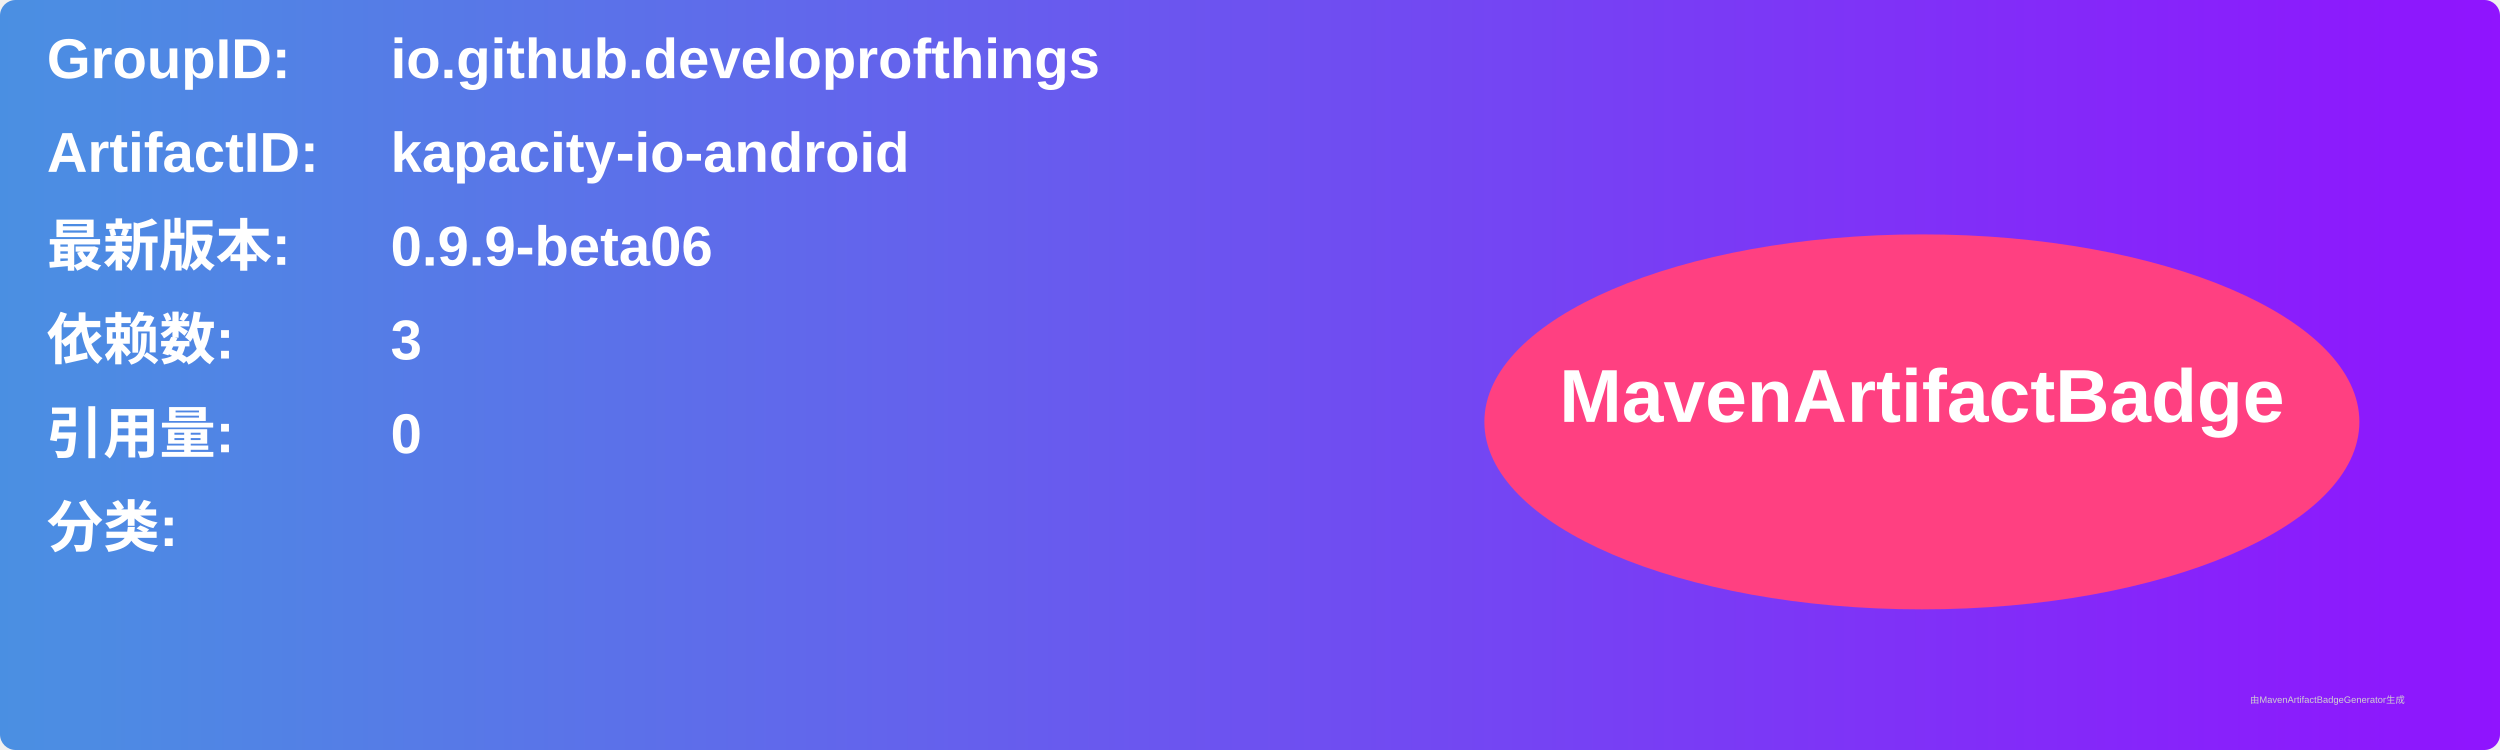
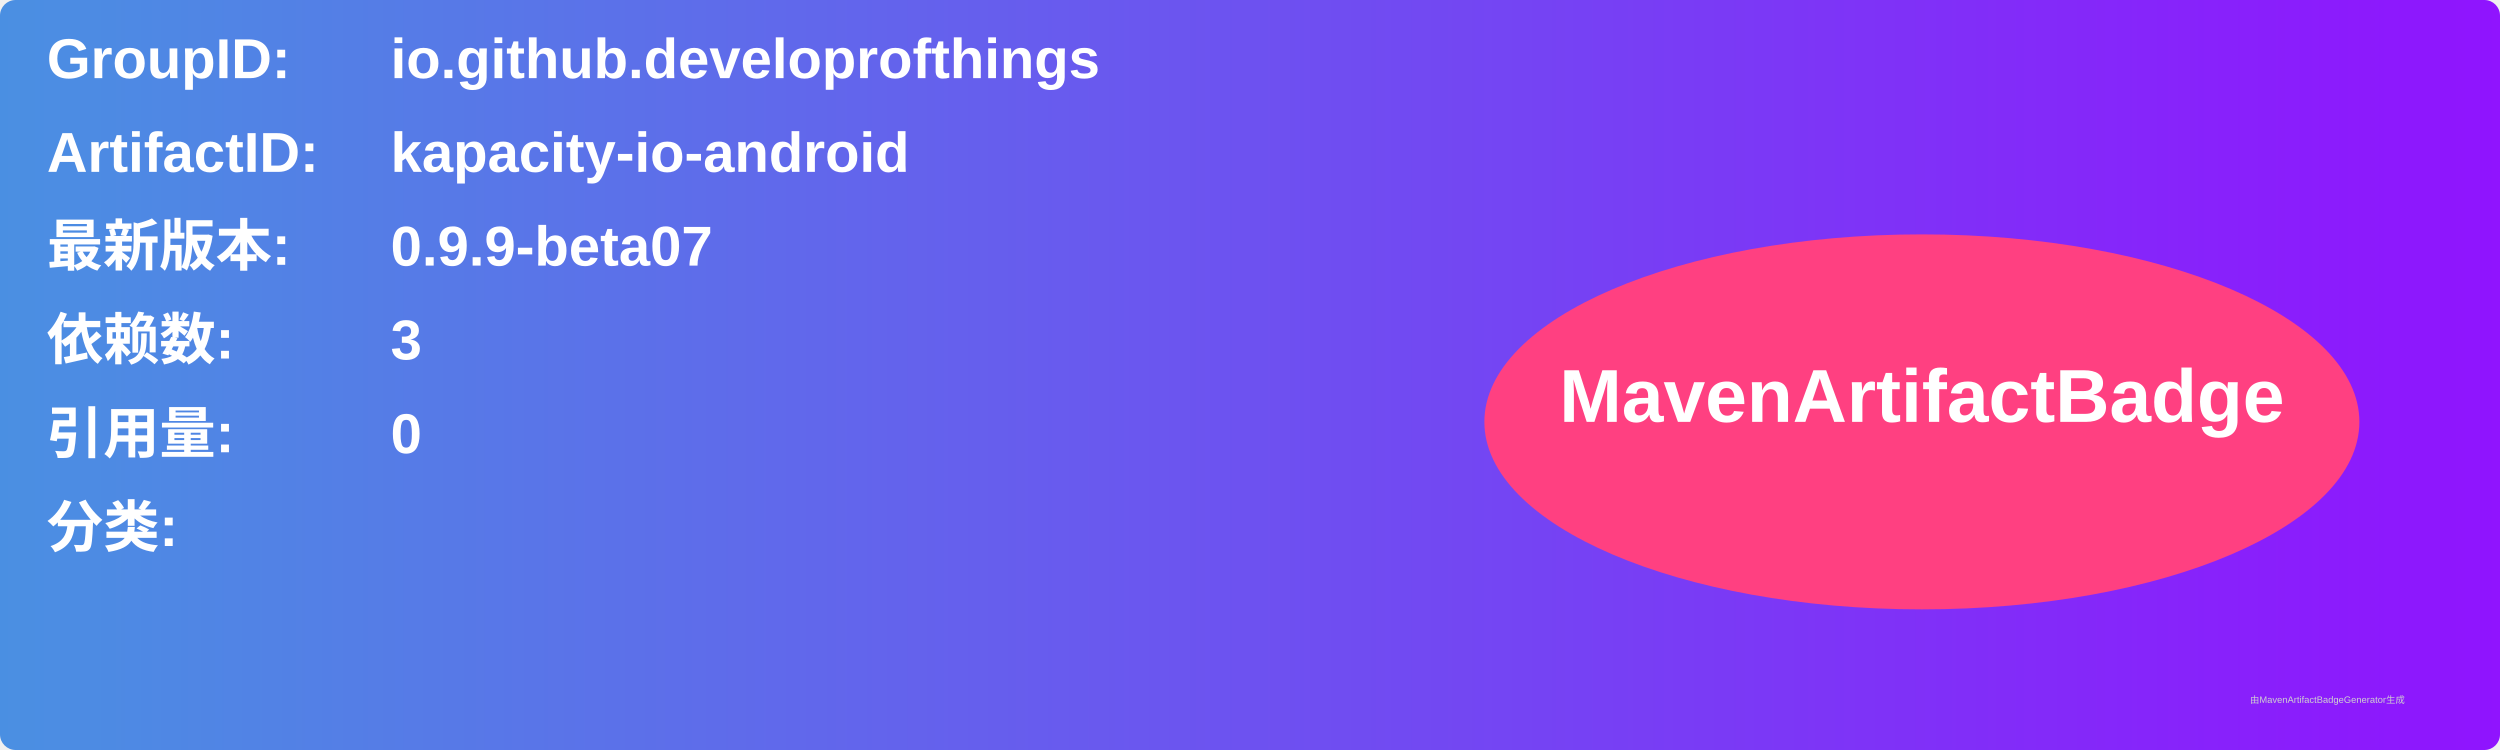
<svg xmlns="http://www.w3.org/2000/svg" width="800" height="240" viewBox="0 0 800 240">
  <linearGradient id="grad" x1="0%" y1="0%" x2="100%" y2="0%">
    <stop offset="0%" stop-color="#4a90e2" />
    <stop offset="100%" stop-color="#9013fe" />
  </linearGradient>
  <rect width="100%" height="100%" rx="5" ry="5" fill="url(#grad)" />
  <g transform="translate(15, 15)">
    <text x="0" y="10" font-family="Arial" font-size="18" fill="white" font-weight="bold" width="260">GroupID:</text>
    <text x="110" y="10" font-family="Arial" font-size="18" fill="white" font-weight="bold" width="460">io.github.developrofthings</text>
    <text x="0" y="40" font-family="Arial" font-size="18" fill="white" font-weight="bold" width="260">ArtifactID:</text>
    <text x="110" y="40" font-family="Arial" font-size="18" fill="white" font-weight="bold" width="460">kapacity-io-android</text>
    <text x="0" y="70" font-family="Arial" font-size="18" fill="white" font-weight="bold">最新版本:</text>
    <text x="110" y="70" font-family="Arial" font-size="18" fill="white" font-weight="bold">
-       <tspan font-weight="bold">0.9.9-beta06</tspan>
+       <tspan font-weight="bold">0.9.9-beta07</tspan>
    </text>
    <text x="0" y="100" font-family="Arial" font-size="18" fill="white" font-weight="bold">依赖数: </text>
    <text x="110" y="100" font-family="Arial" font-size="18" fill="white">
      <tspan font-weight="bold">3</tspan>
    </text>
    <text x="0" y="130" font-family="Arial" font-size="18" fill="white" font-weight="bold">引用量: </text>
    <text x="110" y="130" font-family="Arial" font-size="18" fill="white">
      <tspan font-weight="bold">0</tspan>
    </text>
    <text x="0" y="160" font-family="Arial" font-size="18" fill="white" font-weight="bold">分类:</text>
    <text x="10" y="190" font-family="Arial" font-size="10" fill="white">
      <tspan font-weight="bold" />
    </text>
    <ellipse cx="600" cy="120" rx="140" ry="60" fill="#ff4081" />
    <text x="600" y="120" text-anchor="middle" font-family="Arial" font-size="24" fill="white" font-weight="bold">MavenArtifactBadge</text>
  </g>
  <text x="720" y="225" font-family="Arial" font-size="3" fill="#d0d0d0">由MavenArtifactBadgeGenerator生成</text>
</svg>
